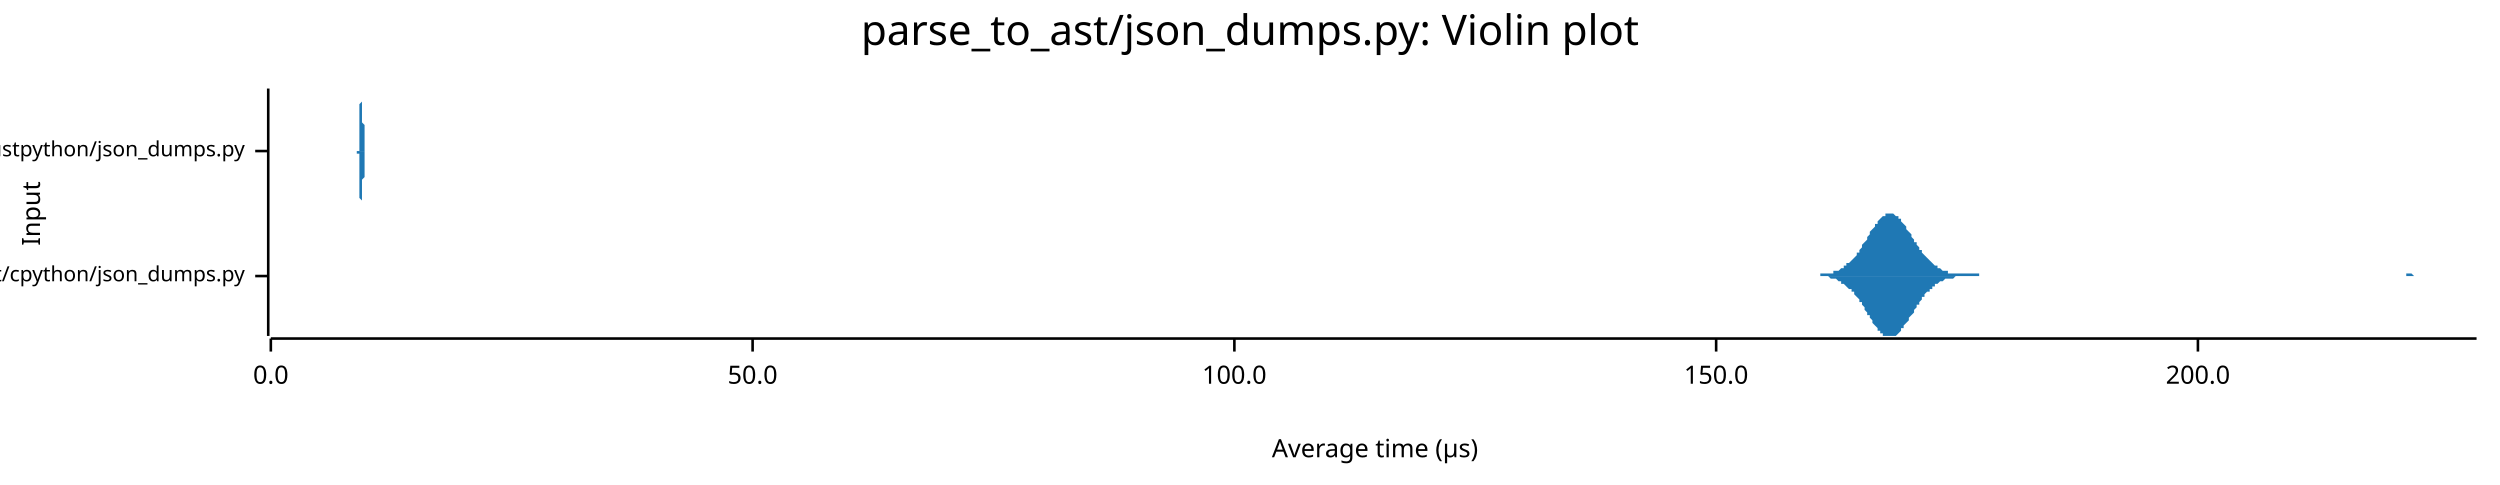
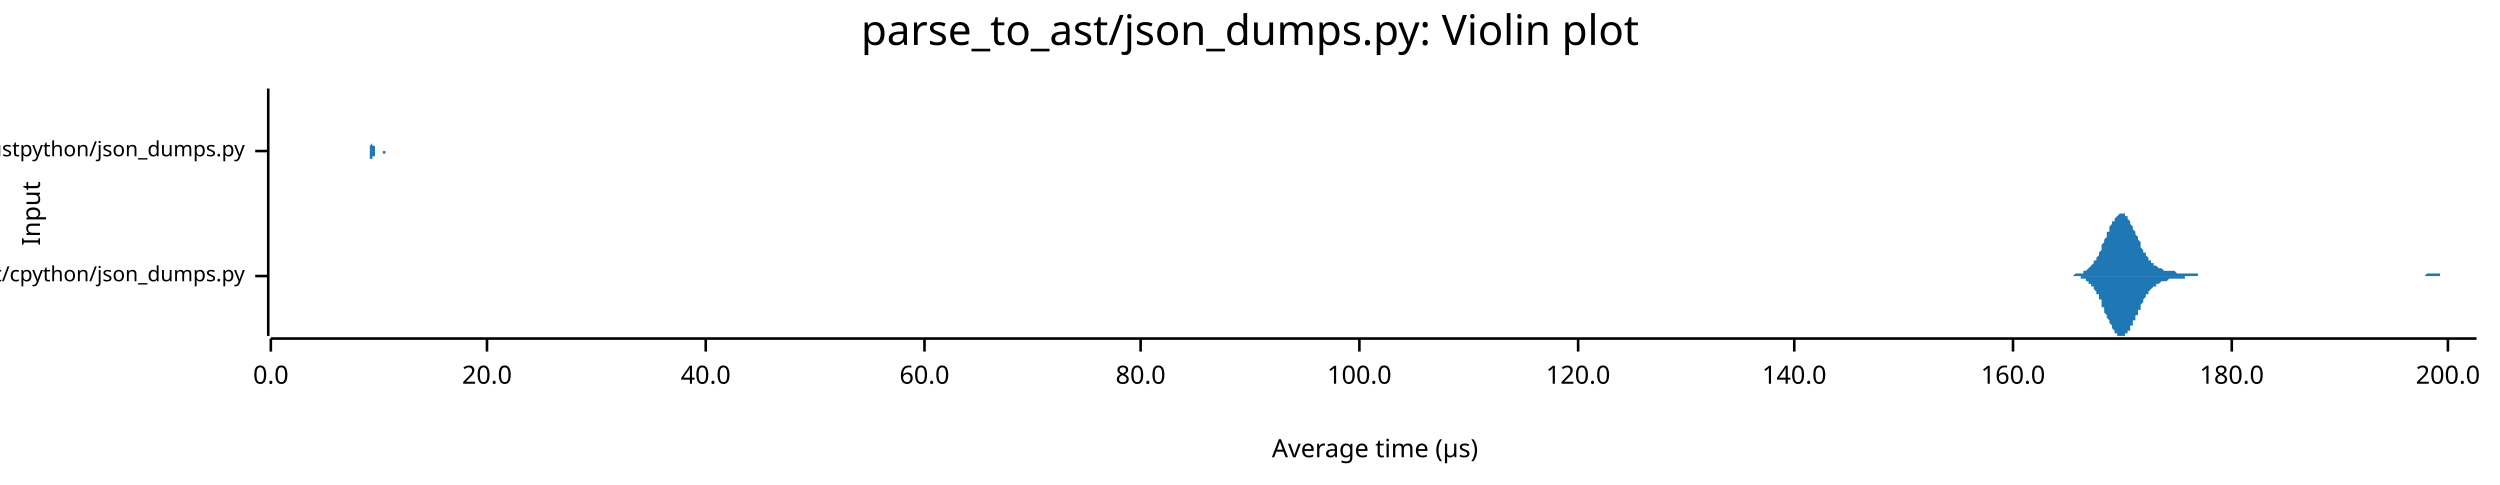
<svg xmlns="http://www.w3.org/2000/svg" width="960" height="186" viewBox="0 0 960 186">
  <text x="480" y="5" dy="0.76em" text-anchor="middle" font-family="sans-serif" font-size="16.129" opacity="1" fill="#000000">
parse_to_ast/json_dumps.py: Violin plot
</text>
  <text x="8" y="82" dy="0.76em" text-anchor="middle" font-family="sans-serif" font-size="9.677" opacity="1" fill="#000000" transform="rotate(270, 8, 82)">
Input
</text>
  <text x="528" y="178" dy="-0.5ex" text-anchor="middle" font-family="sans-serif" font-size="9.677" opacity="1" fill="#000000">
Average time (µs)
</text>
  <polyline fill="none" opacity="1" stroke="#000000" stroke-width="1" points="103,34 103,129 " />
  <text x="94" y="106" dy="0.5ex" text-anchor="end" font-family="sans-serif" font-size="8.065" opacity="1" fill="#000000">
parse_to_ast/cpython/json_dumps.py
</text>
  <polyline fill="none" opacity="1" stroke="#000000" stroke-width="1" points="98,106 103,106 " />
  <text x="94" y="58" dy="0.5ex" text-anchor="end" font-family="sans-serif" font-size="8.065" opacity="1" fill="#000000">
parse_to_ast/rustpython/json_dumps.py
</text>
  <polyline fill="none" opacity="1" stroke="#000000" stroke-width="1" points="98,58 103,58 " />
  <polyline fill="none" opacity="1" stroke="#000000" stroke-width="1" points="104,130 951,130 " />
  <text x="104" y="140" dy="0.76em" text-anchor="middle" font-family="sans-serif" font-size="9.677" opacity="1" fill="#000000">
0.0
</text>
  <polyline fill="none" opacity="1" stroke="#000000" stroke-width="1" points="104,130 104,135 " />
-   <text x="289" y="140" dy="0.76em" text-anchor="middle" font-family="sans-serif" font-size="9.677" opacity="1" fill="#000000">
- 50.0
+   <text x="187" y="140" dy="0.76em" text-anchor="middle" font-family="sans-serif" font-size="9.677" opacity="1" fill="#000000">
+ 20.0
</text>
-   <polyline fill="none" opacity="1" stroke="#000000" stroke-width="1" points="289,130 289,135 " />
-   <text x="474" y="140" dy="0.76em" text-anchor="middle" font-family="sans-serif" font-size="9.677" opacity="1" fill="#000000">
+   <polyline fill="none" opacity="1" stroke="#000000" stroke-width="1" points="187,130 187,135 " />
+   <text x="271" y="140" dy="0.76em" text-anchor="middle" font-family="sans-serif" font-size="9.677" opacity="1" fill="#000000">
+ 40.0
+ </text>
+   <polyline fill="none" opacity="1" stroke="#000000" stroke-width="1" points="271,130 271,135 " />
+   <text x="355" y="140" dy="0.76em" text-anchor="middle" font-family="sans-serif" font-size="9.677" opacity="1" fill="#000000">
+ 60.0
+ </text>
+   <polyline fill="none" opacity="1" stroke="#000000" stroke-width="1" points="355,130 355,135 " />
+   <text x="438" y="140" dy="0.76em" text-anchor="middle" font-family="sans-serif" font-size="9.677" opacity="1" fill="#000000">
+ 80.0
+ </text>
+   <polyline fill="none" opacity="1" stroke="#000000" stroke-width="1" points="438,130 438,135 " />
+   <text x="522" y="140" dy="0.76em" text-anchor="middle" font-family="sans-serif" font-size="9.677" opacity="1" fill="#000000">
100.0
</text>
-   <polyline fill="none" opacity="1" stroke="#000000" stroke-width="1" points="474,130 474,135 " />
-   <text x="659" y="140" dy="0.76em" text-anchor="middle" font-family="sans-serif" font-size="9.677" opacity="1" fill="#000000">
- 150.0
+   <polyline fill="none" opacity="1" stroke="#000000" stroke-width="1" points="522,130 522,135 " />
+   <text x="606" y="140" dy="0.76em" text-anchor="middle" font-family="sans-serif" font-size="9.677" opacity="1" fill="#000000">
+ 120.0
</text>
-   <polyline fill="none" opacity="1" stroke="#000000" stroke-width="1" points="659,130 659,135 " />
-   <text x="844" y="140" dy="0.76em" text-anchor="middle" font-family="sans-serif" font-size="9.677" opacity="1" fill="#000000">
+   <polyline fill="none" opacity="1" stroke="#000000" stroke-width="1" points="606,130 606,135 " />
+   <text x="689" y="140" dy="0.76em" text-anchor="middle" font-family="sans-serif" font-size="9.677" opacity="1" fill="#000000">
+ 140.0
+ </text>
+   <polyline fill="none" opacity="1" stroke="#000000" stroke-width="1" points="689,130 689,135 " />
+   <text x="773" y="140" dy="0.76em" text-anchor="middle" font-family="sans-serif" font-size="9.677" opacity="1" fill="#000000">
+ 160.0
+ </text>
+   <polyline fill="none" opacity="1" stroke="#000000" stroke-width="1" points="773,130 773,135 " />
+   <text x="857" y="140" dy="0.76em" text-anchor="middle" font-family="sans-serif" font-size="9.677" opacity="1" fill="#000000">
+ 180.0
+ </text>
+   <polyline fill="none" opacity="1" stroke="#000000" stroke-width="1" points="857,130 857,135 " />
+   <text x="940" y="140" dy="0.76em" text-anchor="middle" font-family="sans-serif" font-size="9.677" opacity="1" fill="#000000">
200.0
</text>
-   <polyline fill="none" opacity="1" stroke="#000000" stroke-width="1" points="844,130 844,135 " />
-   <polygon opacity="1" fill="#1F78B4" points="697,106 697,106 698,106 698,106 699,106 699,105 700,105 700,105 701,105 701,105 702,105 702,105 703,105 703,105 704,105 704,104 705,104 705,104 706,104 706,104 707,103 707,103 708,103 708,102 709,102 709,101 710,101 711,100 711,100 712,99 712,99 713,98 713,97 714,97 714,96 715,95 715,94 716,93 716,93 717,92 717,91 718,90 718,89 719,88 719,88 720,87 720,86 721,86 721,85 722,84 722,84 723,83 723,83 724,83 724,82 725,82 725,82 726,82 726,82 727,82 727,82 728,83 728,83 729,83 729,84 730,84 730,85 731,86 731,86 732,87 732,88 733,89 733,89 734,90 734,91 735,92 735,93 736,93 736,94 737,95 737,96 738,96 738,97 739,98 739,98 740,99 741,100 741,100 742,101 742,101 743,102 743,102 744,102 744,103 745,103 745,103 746,104 746,104 747,104 747,104 748,104 748,105 749,105 749,105 750,105 750,105 751,105 751,105 752,105 752,105 753,105 753,105 754,105 754,105 755,105 755,105 756,105 756,105 757,105 757,105 758,105 758,105 759,105 759,105 760,105 760,106 761,106 761,106 762,106 762,106 763,106 763,106 764,106 764,106 765,106 765,106 766,106 766,106 767,106 767,106 768,106 768,106 769,106 769,106 770,106 771,106 771,106 772,106 772,106 773,106 773,106 774,106 774,106 775,106 775,106 776,106 776,106 777,106 777,106 778,106 778,106 779,106 779,106 780,106 780,106 781,106 781,106 782,106 782,106 783,106 783,106 784,106 784,106 785,106 785,106 786,106 786,106 787,106 787,106 788,106 788,106 789,106 789,106 790,106 790,106 791,106 791,106 792,106 792,106 793,106 793,106 794,106 794,106 795,106 795,106 796,106 796,106 797,106 797,106 798,106 798,106 799,106 799,106 800,106 801,106 801,106 802,106 802,106 803,106 803,106 804,106 804,106 805,106 805,106 806,106 806,106 807,106 807,106 808,106 808,106 809,106 809,106 810,106 810,106 811,106 811,106 812,106 812,106 813,106 813,106 814,106 814,106 815,106 815,106 816,106 816,106 817,106 817,106 818,106 818,106 819,106 819,106 820,106 820,106 821,106 821,106 822,106 822,106 823,106 823,106 824,106 824,106 825,106 825,106 826,106 826,106 827,106 827,106 828,106 828,106 829,106 829,106 830,106 831,106 831,106 832,106 832,106 833,106 833,106 834,106 834,106 835,106 835,106 836,106 836,106 837,106 837,106 838,106 838,106 839,106 839,106 840,106 840,106 841,106 841,106 842,106 842,106 843,106 843,106 844,106 844,106 845,106 845,106 846,106 846,106 847,106 847,106 848,106 848,106 849,106 849,106 850,106 850,106 851,106 851,106 852,106 852,106 853,106 853,106 854,106 854,106 855,106 855,106 856,106 856,106 857,106 857,106 858,106 858,106 859,106 859,106 860,106 861,106 861,106 862,106 862,106 863,106 863,106 864,106 864,106 865,106 865,106 866,106 866,106 867,106 867,106 868,106 868,106 869,106 869,106 870,106 870,106 871,106 871,106 872,106 872,106 873,106 873,106 874,106 874,106 875,106 875,106 876,106 876,106 877,106 877,106 878,106 878,106 879,106 879,106 880,106 880,106 881,106 881,106 882,106 882,106 883,106 883,106 884,106 884,106 885,106 885,106 886,106 886,106 887,106 887,106 888,106 888,106 889,106 889,106 890,106 891,106 891,106 892,106 892,106 893,106 893,106 894,106 894,106 895,106 895,106 896,106 896,106 897,106 897,106 898,106 898,106 899,106 899,106 900,106 900,106 901,106 901,106 902,106 902,106 903,106 903,106 904,106 904,106 905,106 905,106 906,106 906,106 907,106 907,106 908,106 908,106 909,106 909,106 910,106 910,106 911,106 911,106 912,106 912,106 913,106 913,106 914,106 914,106 915,106 915,106 916,106 916,106 917,106 917,106 918,106 918,106 919,106 919,106 920,106 921,106 921,106 922,106 922,106 923,106 923,106 924,106 924,105 925,105 925,105 926,105 926,105 927,106 927,106 928,106 928,106 929,106 929,106 930,106 930,106 931,106 931,106 932,106 932,106 933,106 933,106 934,106 934,106 935,106 935,106 936,106 936,106 937,106 937,106 938,106 938,106 939,106 939,106 940,106 940,106 941,106 941,106 942,106 942,106 943,106 943,106 944,106 944,106 945,106 945,106 946,106 946,106 947,106 947,106 948,106 948,106 949,106 949,106 950,106 951,106 951,106 697,106 " />
-   <polygon opacity="1" fill="#1F78B4" points="697,106 697,106 698,106 698,106 699,106 699,106 700,106 700,106 701,106 701,106 702,106 702,106 703,107 703,107 704,107 704,107 705,107 705,107 706,108 706,108 707,108 707,109 708,109 708,109 709,110 709,110 710,111 711,111 711,112 712,112 712,113 713,114 713,114 714,115 714,116 715,116 715,117 716,118 716,119 717,120 717,121 718,121 718,122 719,123 719,124 720,125 720,125 721,126 721,127 722,127 722,128 723,128 723,129 724,129 724,129 725,129 725,129 726,129 726,129 727,129 727,129 728,129 728,129 729,128 729,128 730,127 730,126 731,126 731,125 732,124 732,124 733,123 733,122 734,121 734,121 735,120 735,119 736,118 736,117 737,117 737,116 738,115 738,114 739,114 739,113 740,112 741,112 741,111 742,111 742,110 743,110 743,109 744,109 744,109 745,108 745,108 746,108 746,108 747,107 747,107 748,107 748,107 749,107 749,107 750,107 750,107 751,106 751,106 752,106 752,106 753,106 753,106 754,106 754,106 755,106 755,106 756,106 756,106 757,106 757,106 758,106 758,106 759,106 759,106 760,106 760,106 761,106 761,106 762,106 762,106 763,106 763,106 764,106 764,106 765,106 765,106 766,106 766,106 767,106 767,106 768,106 768,106 769,106 769,106 770,106 771,106 771,106 772,106 772,106 773,106 773,106 774,106 774,106 775,106 775,106 776,106 776,106 777,106 777,106 778,106 778,106 779,106 779,106 780,106 780,106 781,106 781,106 782,106 782,106 783,106 783,106 784,106 784,106 785,106 785,106 786,106 786,106 787,106 787,106 788,106 788,106 789,106 789,106 790,106 790,106 791,106 791,106 792,106 792,106 793,106 793,106 794,106 794,106 795,106 795,106 796,106 796,106 797,106 797,106 798,106 798,106 799,106 799,106 800,106 801,106 801,106 802,106 802,106 803,106 803,106 804,106 804,106 805,106 805,106 806,106 806,106 807,106 807,106 808,106 808,106 809,106 809,106 810,106 810,106 811,106 811,106 812,106 812,106 813,106 813,106 814,106 814,106 815,106 815,106 816,106 816,106 817,106 817,106 818,106 818,106 819,106 819,106 820,106 820,106 821,106 821,106 822,106 822,106 823,106 823,106 824,106 824,106 825,106 825,106 826,106 826,106 827,106 827,106 828,106 828,106 829,106 829,106 830,106 831,106 831,106 832,106 832,106 833,106 833,106 834,106 834,106 835,106 835,106 836,106 836,106 837,106 837,106 838,106 838,106 839,106 839,106 840,106 840,106 841,106 841,106 842,106 842,106 843,106 843,106 844,106 844,106 845,106 845,106 846,106 846,106 847,106 847,106 848,106 848,106 849,106 849,106 850,106 850,106 851,106 851,106 852,106 852,106 853,106 853,106 854,106 854,106 855,106 855,106 856,106 856,106 857,106 857,106 858,106 858,106 859,106 859,106 860,106 861,106 861,106 862,106 862,106 863,106 863,106 864,106 864,106 865,106 865,106 866,106 866,106 867,106 867,106 868,106 868,106 869,106 869,106 870,106 870,106 871,106 871,106 872,106 872,106 873,106 873,106 874,106 874,106 875,106 875,106 876,106 876,106 877,106 877,106 878,106 878,106 879,106 879,106 880,106 880,106 881,106 881,106 882,106 882,106 883,106 883,106 884,106 884,106 885,106 885,106 886,106 886,106 887,106 887,106 888,106 888,106 889,106 889,106 890,106 891,106 891,106 892,106 892,106 893,106 893,106 894,106 894,106 895,106 895,106 896,106 896,106 897,106 897,106 898,106 898,106 899,106 899,106 900,106 900,106 901,106 901,106 902,106 902,106 903,106 903,106 904,106 904,106 905,106 905,106 906,106 906,106 907,106 907,106 908,106 908,106 909,106 909,106 910,106 910,106 911,106 911,106 912,106 912,106 913,106 913,106 914,106 914,106 915,106 915,106 916,106 916,106 917,106 917,106 918,106 918,106 919,106 919,106 920,106 921,106 921,106 922,106 922,106 923,106 923,106 924,106 924,106 925,106 925,106 926,106 926,106 927,106 927,106 928,106 928,106 929,106 929,106 930,106 930,106 931,106 931,106 932,106 932,106 933,106 933,106 934,106 934,106 935,106 935,106 936,106 936,106 937,106 937,106 938,106 938,106 939,106 939,106 940,106 940,106 941,106 941,106 942,106 942,106 943,106 943,106 944,106 944,106 945,106 945,106 946,106 946,106 947,106 947,106 948,106 948,106 949,106 949,106 950,106 951,106 951,106 697,106 " />
-   <polygon opacity="1" fill="#1F78B4" points="137,58 137,58 137,58 137,58 137,58 137,58 137,58 137,58 137,58 137,58 138,58 138,58 138,57 138,57 138,57 138,57 138,57 138,57 138,56 138,56 138,56 138,56 138,55 138,55 138,55 138,54 138,54 138,53 138,53 138,52 138,51 138,51 138,50 138,50 138,49 138,48 138,47 138,46 138,46 138,45 138,44 138,43 138,42 138,42 138,41 138,40 139,39 139,39 139,38 139,37 139,37 139,36 139,36 139,35 139,35 139,35 139,35 139,35 139,34 139,35 139,35 139,35 139,35 139,35 139,36 139,36 139,37 139,37 139,38 139,39 139,40 139,40 139,41 139,42 139,43 139,43 139,44 139,45 139,46 139,47 139,47 140,48 140,49 140,50 140,50 140,51 140,52 140,52 140,53 140,53 140,54 140,54 140,54 140,55 140,55 140,56 140,56 140,56 140,56 140,57 140,57 140,57 140,57 140,57 140,57 140,58 140,58 140,58 140,58 140,58 140,58 140,58 140,58 140,58 140,58 140,58 141,58 141,58 141,58 141,58 141,58 141,58 141,58 141,58 141,58 141,58 141,58 141,58 141,58 141,58 141,58 141,58 141,58 141,58 141,58 141,58 141,58 141,58 141,58 141,58 141,58 141,58 141,58 141,58 141,58 141,58 141,58 141,58 141,58 141,58 141,58 142,58 142,58 142,58 142,58 142,58 142,58 142,58 142,58 142,58 142,58 142,58 142,58 142,58 142,58 142,58 142,58 142,58 142,58 142,58 142,58 142,58 142,58 142,58 142,58 142,58 142,58 142,58 142,58 142,58 142,58 142,58 142,58 142,58 142,58 142,58 142,58 143,58 143,58 143,58 143,58 143,58 143,58 143,58 143,58 143,58 143,58 143,58 143,58 143,58 143,58 143,58 143,58 143,58 143,58 143,58 143,58 143,58 143,58 143,58 143,58 143,58 143,58 143,58 143,58 143,58 143,58 143,58 143,58 143,58 143,58 143,58 144,58 144,58 144,58 144,58 144,58 144,58 144,58 144,58 144,58 144,58 144,58 144,58 144,58 144,58 144,58 144,58 144,58 144,58 144,58 144,58 144,58 144,58 144,58 144,58 144,58 144,58 144,58 144,58 144,58 144,58 144,58 144,58 144,58 144,58 144,58 145,58 145,58 145,58 145,58 145,58 145,58 145,58 145,58 145,58 145,58 145,58 145,58 145,58 145,58 145,58 145,58 145,58 145,58 145,58 145,58 145,58 145,58 145,58 145,58 145,58 145,58 145,58 145,58 145,58 145,58 145,58 145,58 145,58 145,58 145,58 146,58 146,58 146,58 146,58 146,58 146,58 146,58 146,58 146,58 146,58 146,58 146,58 146,58 146,58 146,58 146,58 146,58 146,58 146,58 146,58 146,58 146,58 146,58 146,58 146,58 146,58 146,58 146,58 146,58 146,58 146,58 146,58 146,58 146,58 146,58 147,58 147,58 147,58 147,58 147,58 147,58 147,58 147,58 147,58 147,58 147,58 147,58 147,58 147,58 147,58 147,58 147,58 147,58 147,58 147,58 147,58 147,58 147,58 147,58 147,58 147,58 147,58 147,58 147,58 147,58 147,58 147,58 147,58 147,58 147,58 147,58 148,58 148,58 148,58 148,58 148,58 148,58 148,58 148,58 148,58 148,58 148,58 148,58 148,58 148,58 148,58 148,58 148,58 148,58 148,58 148,58 148,58 148,58 148,58 148,58 148,58 148,58 148,58 148,58 148,58 148,58 148,58 148,58 148,58 148,58 148,58 149,58 149,58 149,58 149,58 149,58 149,58 149,58 149,58 149,58 149,58 149,58 149,58 149,58 149,58 149,58 149,58 149,58 149,58 149,58 149,58 149,58 149,58 149,58 149,58 149,58 149,58 149,58 149,58 149,58 149,58 149,58 149,58 149,58 149,58 149,58 150,58 150,58 150,58 150,58 150,58 150,58 150,58 150,58 150,58 150,58 150,58 150,58 150,58 150,58 150,58 150,58 150,58 150,58 150,58 150,58 150,58 150,58 150,58 150,58 150,58 150,58 150,58 150,58 150,58 150,58 150,58 150,58 150,58 150,58 150,58 151,58 151,58 151,58 151,58 151,58 151,58 151,58 151,58 151,58 151,58 151,58 151,58 151,58 151,58 151,58 151,58 151,58 151,58 151,58 151,58 151,58 151,58 151,58 151,58 151,58 151,58 151,58 151,58 151,58 151,58 151,58 151,58 151,58 137,58 " />
-   <polygon opacity="1" fill="#1F78B4" points="137,58 137,58 137,58 137,58 137,58 137,58 137,59 137,59 137,59 137,59 138,59 138,59 138,59 138,59 138,59 138,59 138,60 138,60 138,60 138,60 138,61 138,61 138,61 138,62 138,62 138,62 138,63 138,63 138,64 138,64 138,65 138,66 138,66 138,67 138,68 138,68 138,69 138,70 138,71 138,72 138,72 138,73 138,74 138,75 138,76 138,76 139,77 139,78 139,79 139,79 139,80 139,80 139,81 139,81 139,81 139,82 139,82 139,82 139,82 139,82 139,82 139,82 139,81 139,81 139,81 139,80 139,80 139,79 139,78 139,78 139,77 139,76 139,75 139,75 139,74 139,73 139,72 139,71 139,71 139,70 139,69 140,68 140,68 140,67 140,66 140,66 140,65 140,64 140,64 140,63 140,63 140,62 140,62 140,62 140,61 140,61 140,61 140,60 140,60 140,60 140,60 140,60 140,59 140,59 140,59 140,59 140,59 140,59 140,59 140,59 140,59 140,59 140,59 140,58 140,58 140,58 141,58 141,58 141,58 141,58 141,58 141,58 141,58 141,58 141,58 141,58 141,58 141,58 141,58 141,58 141,58 141,58 141,58 141,58 141,58 141,58 141,58 141,58 141,58 141,58 141,58 141,58 141,58 141,58 141,58 141,58 141,58 141,58 141,58 141,58 141,58 142,58 142,58 142,58 142,58 142,58 142,58 142,58 142,58 142,58 142,58 142,58 142,58 142,58 142,58 142,58 142,58 142,58 142,58 142,58 142,58 142,58 142,58 142,58 142,58 142,58 142,58 142,58 142,58 142,58 142,58 142,58 142,58 142,58 142,58 142,58 142,58 143,58 143,58 143,58 143,58 143,58 143,58 143,58 143,58 143,58 143,58 143,58 143,58 143,58 143,58 143,58 143,58 143,58 143,58 143,58 143,58 143,58 143,58 143,58 143,58 143,58 143,58 143,58 143,58 143,58 143,58 143,58 143,58 143,58 143,58 143,58 144,58 144,58 144,58 144,58 144,58 144,58 144,58 144,58 144,58 144,58 144,58 144,58 144,58 144,58 144,58 144,58 144,58 144,58 144,58 144,58 144,58 144,58 144,58 144,58 144,58 144,58 144,58 144,58 144,58 144,58 144,58 144,58 144,58 144,58 144,58 145,58 145,58 145,58 145,58 145,58 145,58 145,58 145,58 145,58 145,58 145,58 145,58 145,58 145,58 145,58 145,58 145,58 145,58 145,58 145,58 145,58 145,58 145,58 145,58 145,58 145,58 145,58 145,58 145,58 145,58 145,58 145,58 145,58 145,58 145,58 146,58 146,58 146,58 146,58 146,58 146,58 146,58 146,58 146,58 146,58 146,58 146,58 146,58 146,58 146,58 146,58 146,58 146,58 146,58 146,58 146,58 146,58 146,58 146,58 146,58 146,58 146,58 146,58 146,58 146,58 146,58 146,58 146,58 146,58 146,58 147,58 147,58 147,58 147,58 147,58 147,58 147,58 147,58 147,58 147,58 147,58 147,58 147,58 147,58 147,58 147,58 147,58 147,58 147,58 147,58 147,58 147,58 147,58 147,58 147,58 147,58 147,58 147,58 147,58 147,58 147,58 147,58 147,58 147,58 147,58 147,58 148,58 148,58 148,58 148,58 148,58 148,58 148,58 148,58 148,58 148,58 148,58 148,58 148,58 148,58 148,58 148,58 148,58 148,58 148,58 148,58 148,58 148,58 148,58 148,58 148,58 148,58 148,58 148,58 148,58 148,58 148,58 148,58 148,58 148,58 148,58 149,58 149,58 149,58 149,58 149,58 149,58 149,58 149,58 149,58 149,58 149,58 149,58 149,58 149,58 149,58 149,58 149,58 149,58 149,58 149,58 149,58 149,58 149,58 149,58 149,58 149,58 149,58 149,58 149,58 149,58 149,58 149,58 149,58 149,58 149,58 150,58 150,58 150,58 150,58 150,58 150,58 150,58 150,58 150,58 150,58 150,58 150,58 150,58 150,58 150,58 150,58 150,58 150,58 150,58 150,58 150,58 150,58 150,58 150,58 150,58 150,58 150,58 150,58 150,58 150,58 150,58 150,58 150,58 150,58 150,58 151,58 151,58 151,58 151,58 151,58 151,58 151,58 151,58 151,58 151,58 151,58 151,58 151,58 151,58 151,58 151,58 151,58 151,58 151,58 151,58 151,58 151,58 151,58 151,58 151,58 151,58 151,58 151,58 151,58 151,58 151,58 151,58 151,58 137,58 " />
+   <polyline fill="none" opacity="1" stroke="#000000" stroke-width="1" points="940,130 940,135 " />
+   <polygon opacity="1" fill="#1F78B4" points="791,106 792,106 792,106 792,106 792,106 793,106 793,106 793,106 794,106 794,106 794,106 795,106 795,106 795,106 796,106 796,106 796,106 797,105 797,105 797,105 798,105 798,105 798,105 799,105 799,105 799,105 800,105 800,105 800,104 800,104 801,104 801,104 801,104 802,103 802,103 802,103 803,102 803,102 803,102 804,101 804,101 804,100 805,100 805,99 805,99 806,98 806,97 806,97 807,96 807,95 807,95 807,94 808,93 808,92 808,92 809,91 809,90 809,89 810,89 810,88 810,87 811,86 811,86 811,85 812,85 812,84 812,84 813,83 813,83 813,83 814,82 814,82 814,82 815,82 815,82 815,82 815,82 816,82 816,83 816,83 817,83 817,84 817,84 818,85 818,86 818,86 819,87 819,87 819,88 820,89 820,89 820,90 821,91 821,92 821,92 822,93 822,94 822,94 822,95 823,96 823,96 823,97 824,97 824,98 824,98 825,99 825,99 825,100 826,100 826,100 826,101 827,101 827,101 827,102 828,102 828,102 828,102 829,103 829,103 829,103 830,103 830,103 830,103 830,103 831,104 831,104 831,104 832,104 832,104 832,104 833,104 833,104 833,104 834,104 834,104 834,104 835,104 835,104 835,104 836,105 836,105 836,105 837,105 837,105 837,105 837,105 838,105 838,105 838,105 839,105 839,105 839,105 840,105 840,105 840,105 841,105 841,105 841,105 842,105 842,105 842,105 843,105 843,105 843,105 844,105 844,106 844,106 845,106 845,106 845,106 845,106 846,106 846,106 846,106 847,106 847,106 847,106 848,106 848,106 848,106 849,106 849,106 849,106 850,106 850,106 850,106 851,106 851,106 851,106 852,106 852,106 852,106 852,106 853,106 853,106 853,106 854,106 854,106 854,106 855,106 855,106 855,106 856,106 856,106 856,106 857,106 857,106 857,106 858,106 858,106 858,106 859,106 859,106 859,106 860,106 860,106 860,106 860,106 861,106 861,106 861,106 862,106 862,106 862,106 863,106 863,106 863,106 864,106 864,106 864,106 865,106 865,106 865,106 866,106 866,106 866,106 867,106 867,106 867,106 867,106 868,106 868,106 868,106 869,106 869,106 869,106 870,106 870,106 870,106 871,106 871,106 871,106 872,106 872,106 872,106 873,106 873,106 873,106 874,106 874,106 874,106 875,106 875,106 875,106 875,106 876,106 876,106 876,106 877,106 877,106 877,106 878,106 878,106 878,106 879,106 879,106 879,106 880,106 880,106 880,106 881,106 881,106 881,106 882,106 882,106 882,106 883,106 883,106 883,106 883,106 884,106 884,106 884,106 885,106 885,106 885,106 886,106 886,106 886,106 887,106 887,106 887,106 888,106 888,106 888,106 889,106 889,106 889,106 890,106 890,106 890,106 890,106 891,106 891,106 891,106 892,106 892,106 892,106 893,106 893,106 893,106 894,106 894,106 894,106 895,106 895,106 895,106 896,106 896,106 896,106 897,106 897,106 897,106 898,106 898,106 898,106 898,106 899,106 899,106 899,106 900,106 900,106 900,106 901,106 901,106 901,106 902,106 902,106 902,106 903,106 903,106 903,106 904,106 904,106 904,106 905,106 905,106 905,106 905,106 906,106 906,106 906,106 907,106 907,106 907,106 908,106 908,106 908,106 909,106 909,106 909,106 910,106 910,106 910,106 911,106 911,106 911,106 912,106 912,106 912,106 913,106 913,106 913,106 913,106 914,106 914,106 914,106 915,106 915,106 915,106 916,106 916,106 916,106 917,106 917,106 917,106 918,106 918,106 918,106 919,106 919,106 919,106 920,106 920,106 920,106 920,106 921,106 921,106 921,106 922,106 922,106 922,106 923,106 923,106 923,106 924,106 924,106 924,106 925,106 925,106 925,106 926,106 926,106 926,106 927,106 927,106 927,106 928,106 928,106 928,106 928,106 929,106 929,106 929,106 930,106 930,106 930,106 931,106 931,106 931,106 932,105 932,105 932,105 933,105 933,105 933,105 934,105 934,105 934,105 935,105 935,105 935,105 935,105 936,105 936,105 936,105 937,105 937,105 937,106 938,106 938,106 938,106 939,106 939,106 939,106 940,106 940,106 940,106 941,106 941,106 941,106 942,106 942,106 942,106 943,106 943,106 943,106 943,106 944,106 944,106 944,106 945,106 945,106 945,106 946,106 946,106 946,106 947,106 947,106 947,106 948,106 948,106 948,106 949,106 949,106 949,106 950,106 950,106 950,106 951,106 951,106 791,106 " />
+   <polygon opacity="1" fill="#1F78B4" points="791,106 792,106 792,106 792,106 792,106 793,106 793,106 793,106 794,106 794,106 794,106 795,106 795,106 795,106 796,106 796,106 796,106 797,106 797,106 797,106 798,106 798,106 798,106 799,106 799,107 799,107 800,107 800,107 800,107 800,107 801,107 801,108 801,108 802,108 802,108 802,109 803,109 803,109 803,110 804,110 804,111 804,111 805,112 805,112 805,113 806,113 806,114 806,115 807,115 807,116 807,117 807,118 808,118 808,119 808,120 809,121 809,121 809,122 810,123 810,124 810,124 811,125 811,126 811,126 812,127 812,127 812,128 813,128 813,129 813,129 814,129 814,129 814,129 815,129 815,129 815,129 815,129 816,129 816,129 816,128 817,128 817,128 817,127 818,127 818,126 818,125 819,125 819,124 819,123 820,123 820,122 820,121 821,121 821,120 821,119 822,119 822,118 822,117 822,117 823,116 823,115 823,115 824,114 824,114 824,113 825,113 825,112 825,112 826,111 826,111 826,111 827,110 827,110 827,110 828,110 828,109 828,109 829,109 829,109 829,109 830,108 830,108 830,108 830,108 831,108 831,108 831,108 832,108 832,108 832,108 833,107 833,107 833,107 834,107 834,107 834,107 835,107 835,107 835,107 836,107 836,107 836,107 837,107 837,107 837,107 837,107 838,107 838,107 838,107 839,107 839,106 839,106 840,106 840,106 840,106 841,106 841,106 841,106 842,106 842,106 842,106 843,106 843,106 843,106 844,106 844,106 844,106 845,106 845,106 845,106 845,106 846,106 846,106 846,106 847,106 847,106 847,106 848,106 848,106 848,106 849,106 849,106 849,106 850,106 850,106 850,106 851,106 851,106 851,106 852,106 852,106 852,106 852,106 853,106 853,106 853,106 854,106 854,106 854,106 855,106 855,106 855,106 856,106 856,106 856,106 857,106 857,106 857,106 858,106 858,106 858,106 859,106 859,106 859,106 860,106 860,106 860,106 860,106 861,106 861,106 861,106 862,106 862,106 862,106 863,106 863,106 863,106 864,106 864,106 864,106 865,106 865,106 865,106 866,106 866,106 866,106 867,106 867,106 867,106 867,106 868,106 868,106 868,106 869,106 869,106 869,106 870,106 870,106 870,106 871,106 871,106 871,106 872,106 872,106 872,106 873,106 873,106 873,106 874,106 874,106 874,106 875,106 875,106 875,106 875,106 876,106 876,106 876,106 877,106 877,106 877,106 878,106 878,106 878,106 879,106 879,106 879,106 880,106 880,106 880,106 881,106 881,106 881,106 882,106 882,106 882,106 883,106 883,106 883,106 883,106 884,106 884,106 884,106 885,106 885,106 885,106 886,106 886,106 886,106 887,106 887,106 887,106 888,106 888,106 888,106 889,106 889,106 889,106 890,106 890,106 890,106 890,106 891,106 891,106 891,106 892,106 892,106 892,106 893,106 893,106 893,106 894,106 894,106 894,106 895,106 895,106 895,106 896,106 896,106 896,106 897,106 897,106 897,106 898,106 898,106 898,106 898,106 899,106 899,106 899,106 900,106 900,106 900,106 901,106 901,106 901,106 902,106 902,106 902,106 903,106 903,106 903,106 904,106 904,106 904,106 905,106 905,106 905,106 905,106 906,106 906,106 906,106 907,106 907,106 907,106 908,106 908,106 908,106 909,106 909,106 909,106 910,106 910,106 910,106 911,106 911,106 911,106 912,106 912,106 912,106 913,106 913,106 913,106 913,106 914,106 914,106 914,106 915,106 915,106 915,106 916,106 916,106 916,106 917,106 917,106 917,106 918,106 918,106 918,106 919,106 919,106 919,106 920,106 920,106 920,106 920,106 921,106 921,106 921,106 922,106 922,106 922,106 923,106 923,106 923,106 924,106 924,106 924,106 925,106 925,106 925,106 926,106 926,106 926,106 927,106 927,106 927,106 928,106 928,106 928,106 928,106 929,106 929,106 929,106 930,106 930,106 930,106 931,106 931,106 931,106 932,106 932,106 932,106 933,106 933,106 933,106 934,106 934,106 934,106 935,106 935,106 935,106 935,106 936,106 936,106 936,106 937,106 937,106 937,106 938,106 938,106 938,106 939,106 939,106 939,106 940,106 940,106 940,106 941,106 941,106 941,106 942,106 942,106 942,106 943,106 943,106 943,106 943,106 944,106 944,106 944,106 945,106 945,106 945,106 946,106 946,106 946,106 947,106 947,106 947,106 948,106 948,106 948,106 949,106 949,106 949,106 950,106 950,106 950,106 951,106 951,106 791,106 " />
+   <polygon opacity="1" fill="#1F78B4" points="142,58 142,58 142,58 142,58 142,58 142,58 142,58 142,58 142,58 142,58 142,58 142,58 142,58 142,58 142,58 142,58 142,57 142,57 142,57 142,57 142,57 142,57 142,56 142,56 142,56 142,56 143,55 143,55 143,55 143,54 143,54 143,53 143,53 143,52 143,52 143,51 143,51 143,50 143,49 143,49 143,48 143,47 143,46 143,46 143,45 143,44 143,43 143,43 143,42 143,41 143,40 143,40 143,39 143,38 143,38 143,37 143,37 143,36 143,36 143,35 143,35 143,35 143,35 143,35 143,34 143,35 143,35 143,35 143,35 143,35 143,36 143,36 143,36 143,37 143,37 143,38 143,38 143,39 143,40 143,40 143,41 143,42 143,42 143,43 143,44 143,45 143,45 143,46 143,47 143,47 143,48 143,49 143,49 143,50 143,50 143,51 143,51 143,52 143,52 143,53 143,53 143,54 143,54 143,54 143,55 143,55 143,55 143,55 143,56 143,56 143,56 144,56 144,56 144,57 144,57 144,57 144,57 144,57 144,57 144,57 144,57 144,58 144,58 144,58 144,58 144,58 144,58 144,58 144,58 144,58 144,58 144,58 144,58 144,58 144,58 144,58 144,58 144,58 144,58 144,58 144,58 144,58 144,58 144,58 144,58 144,58 144,58 144,58 144,58 144,58 144,58 144,58 144,58 144,58 144,58 144,58 144,58 144,58 144,58 144,58 144,58 144,58 144,58 144,58 144,58 144,58 144,58 144,58 144,58 144,58 144,58 144,58 144,58 144,58 144,58 144,58 144,58 144,58 144,58 144,58 144,58 144,58 144,58 144,58 144,58 144,58 144,58 144,58 144,58 144,58 144,58 144,58 144,58 144,58 144,58 144,58 145,58 145,58 145,58 145,58 145,58 145,58 145,58 145,58 145,58 145,58 145,58 145,58 145,58 145,58 145,58 145,58 145,58 145,58 145,58 145,58 145,58 145,58 145,58 145,58 145,58 145,58 145,58 145,58 145,58 145,58 145,58 145,58 145,58 145,58 145,58 145,58 145,58 145,58 145,58 145,58 145,58 145,58 145,58 145,58 145,58 145,58 145,58 145,58 145,58 145,58 145,58 145,58 145,58 145,58 145,58 145,58 145,58 145,58 145,58 145,58 145,58 145,58 145,58 145,58 145,58 145,58 145,58 145,58 145,58 145,58 145,58 145,58 145,58 145,58 145,58 145,58 145,58 145,58 145,58 145,58 145,58 145,58 145,58 145,58 145,58 145,58 146,58 146,58 146,58 146,58 146,58 146,58 146,58 146,58 146,58 146,58 146,58 146,58 146,58 146,58 146,58 146,58 146,58 146,58 146,58 146,58 146,58 146,58 146,58 146,58 146,58 146,58 146,58 146,58 146,58 146,58 146,58 146,58 146,58 146,58 146,58 146,58 146,58 146,58 146,58 146,58 146,58 146,58 146,58 146,58 146,58 146,58 146,58 146,58 146,58 146,58 146,58 146,58 146,58 146,58 146,58 146,58 146,58 146,58 146,58 146,58 146,58 146,58 146,58 146,58 146,58 146,58 146,58 146,58 146,58 146,58 146,58 146,58 146,58 146,58 146,58 146,58 146,58 146,58 146,58 146,58 146,58 146,58 146,58 146,58 146,58 147,58 147,58 147,58 147,58 147,58 147,58 147,58 147,58 147,58 147,58 147,58 147,58 147,58 147,58 147,58 147,58 147,58 147,58 147,58 147,58 147,58 147,58 147,58 147,58 147,58 147,58 147,58 147,58 147,58 147,58 147,58 147,58 147,58 147,58 147,58 147,58 147,58 147,58 147,58 147,58 147,58 147,58 147,58 147,58 147,58 147,58 147,58 147,58 147,58 147,58 147,58 147,58 147,58 147,58 147,58 147,58 147,58 147,58 147,58 147,58 147,58 147,58 147,58 147,58 147,58 147,58 147,58 147,58 147,58 147,58 147,58 147,58 147,58 147,58 147,58 147,58 147,58 147,58 147,58 147,58 147,58 147,58 147,58 147,58 147,58 148,58 148,58 148,58 148,58 148,58 148,58 148,58 148,58 148,58 148,58 148,58 148,58 148,58 148,58 148,58 148,58 148,58 148,58 148,58 148,58 148,58 148,58 148,58 148,58 148,58 148,58 148,58 148,58 148,58 148,58 148,58 148,58 148,58 148,58 148,58 148,58 148,58 148,58 148,58 148,58 148,58 148,58 148,58 148,58 148,58 148,58 148,58 148,58 148,58 142,58 " />
+   <polygon opacity="1" fill="#1F78B4" points="142,58 142,58 142,58 142,58 142,58 142,58 142,58 142,58 142,58 142,59 142,59 142,59 142,59 142,59 142,59 142,59 142,59 142,59 142,59 142,59 142,60 142,60 142,60 142,60 142,61 142,61 143,61 143,62 143,62 143,62 143,63 143,63 143,64 143,64 143,65 143,65 143,66 143,67 143,67 143,68 143,69 143,69 143,70 143,71 143,72 143,72 143,73 143,74 143,75 143,75 143,76 143,77 143,78 143,78 143,79 143,79 143,80 143,80 143,81 143,81 143,81 143,82 143,82 143,82 143,82 143,82 143,82 143,82 143,82 143,81 143,81 143,81 143,80 143,80 143,79 143,79 143,78 143,77 143,77 143,76 143,75 143,75 143,74 143,73 143,73 143,72 143,71 143,71 143,70 143,69 143,69 143,68 143,67 143,67 143,66 143,66 143,65 143,65 143,64 143,64 143,63 143,63 143,63 143,62 143,62 143,62 143,61 143,61 143,61 143,61 143,60 144,60 144,60 144,60 144,60 144,60 144,59 144,59 144,59 144,59 144,59 144,59 144,59 144,59 144,59 144,59 144,59 144,59 144,59 144,59 144,59 144,58 144,58 144,58 144,58 144,58 144,58 144,58 144,58 144,58 144,58 144,58 144,58 144,58 144,58 144,58 144,58 144,58 144,58 144,58 144,58 144,58 144,58 144,58 144,58 144,58 144,58 144,58 144,59 144,59 144,59 144,59 144,59 144,59 144,59 144,59 144,59 144,59 144,59 144,59 144,59 144,59 144,59 144,59 144,58 144,58 144,58 144,58 144,58 144,58 144,58 144,58 144,58 144,58 144,58 144,58 144,58 144,58 144,58 144,58 144,58 144,58 144,58 144,58 144,58 144,58 145,58 145,58 145,58 145,58 145,58 145,58 145,58 145,58 145,58 145,58 145,58 145,58 145,58 145,58 145,58 145,58 145,58 145,58 145,58 145,58 145,58 145,58 145,58 145,58 145,58 145,58 145,58 145,58 145,58 145,58 145,58 145,58 145,58 145,58 145,58 145,58 145,58 145,58 145,58 145,58 145,58 145,58 145,58 145,58 145,58 145,58 145,58 145,58 145,58 145,58 145,58 145,58 145,58 145,58 145,58 145,58 145,58 145,58 145,58 145,58 145,58 145,58 145,58 145,58 145,58 145,58 145,58 145,58 145,58 145,58 145,58 145,58 145,58 145,58 145,58 145,58 145,58 145,58 145,58 145,58 145,58 145,58 145,58 145,58 145,58 145,58 146,58 146,58 146,58 146,58 146,58 146,58 146,58 146,58 146,58 146,58 146,58 146,58 146,58 146,58 146,58 146,58 146,58 146,58 146,58 146,58 146,58 146,58 146,58 146,58 146,58 146,58 146,58 146,58 146,58 146,58 146,58 146,58 146,58 146,58 146,58 146,58 146,58 146,58 146,58 146,58 146,58 146,58 146,58 146,58 146,58 146,58 146,58 146,58 146,58 146,58 146,58 146,58 146,58 146,58 146,58 146,58 146,58 146,58 146,58 146,58 146,58 146,58 146,58 146,58 146,58 146,58 146,58 146,58 146,58 146,58 146,58 146,58 146,58 146,58 146,58 146,58 146,58 146,58 146,58 146,58 146,58 146,58 146,58 146,58 146,58 147,58 147,58 147,58 147,58 147,58 147,58 147,58 147,58 147,58 147,58 147,58 147,58 147,58 147,58 147,58 147,58 147,58 147,58 147,58 147,58 147,58 147,58 147,58 147,58 147,58 147,58 147,58 147,58 147,58 147,58 147,58 147,58 147,58 147,58 147,58 147,58 147,58 147,58 147,58 147,58 147,58 147,58 147,58 147,58 147,58 147,58 147,58 147,58 147,58 147,58 147,58 147,58 147,58 147,58 147,58 147,58 147,58 147,58 147,58 147,58 147,58 147,58 147,58 147,58 147,58 147,58 147,58 147,58 147,58 147,58 147,58 147,58 147,58 147,58 147,59 147,59 147,59 147,59 147,59 147,59 147,59 147,59 147,59 147,59 147,59 148,59 148,59 148,59 148,59 148,58 148,58 148,58 148,58 148,58 148,58 148,58 148,58 148,58 148,58 148,58 148,58 148,58 148,58 148,58 148,58 148,58 148,58 148,58 148,58 148,58 148,58 148,58 148,58 148,58 148,58 148,58 148,58 148,58 148,58 148,58 148,58 148,58 148,58 148,58 148,58 148,58 148,58 148,58 148,58 148,58 148,58 148,58 148,58 148,58 142,58 " />
</svg>
